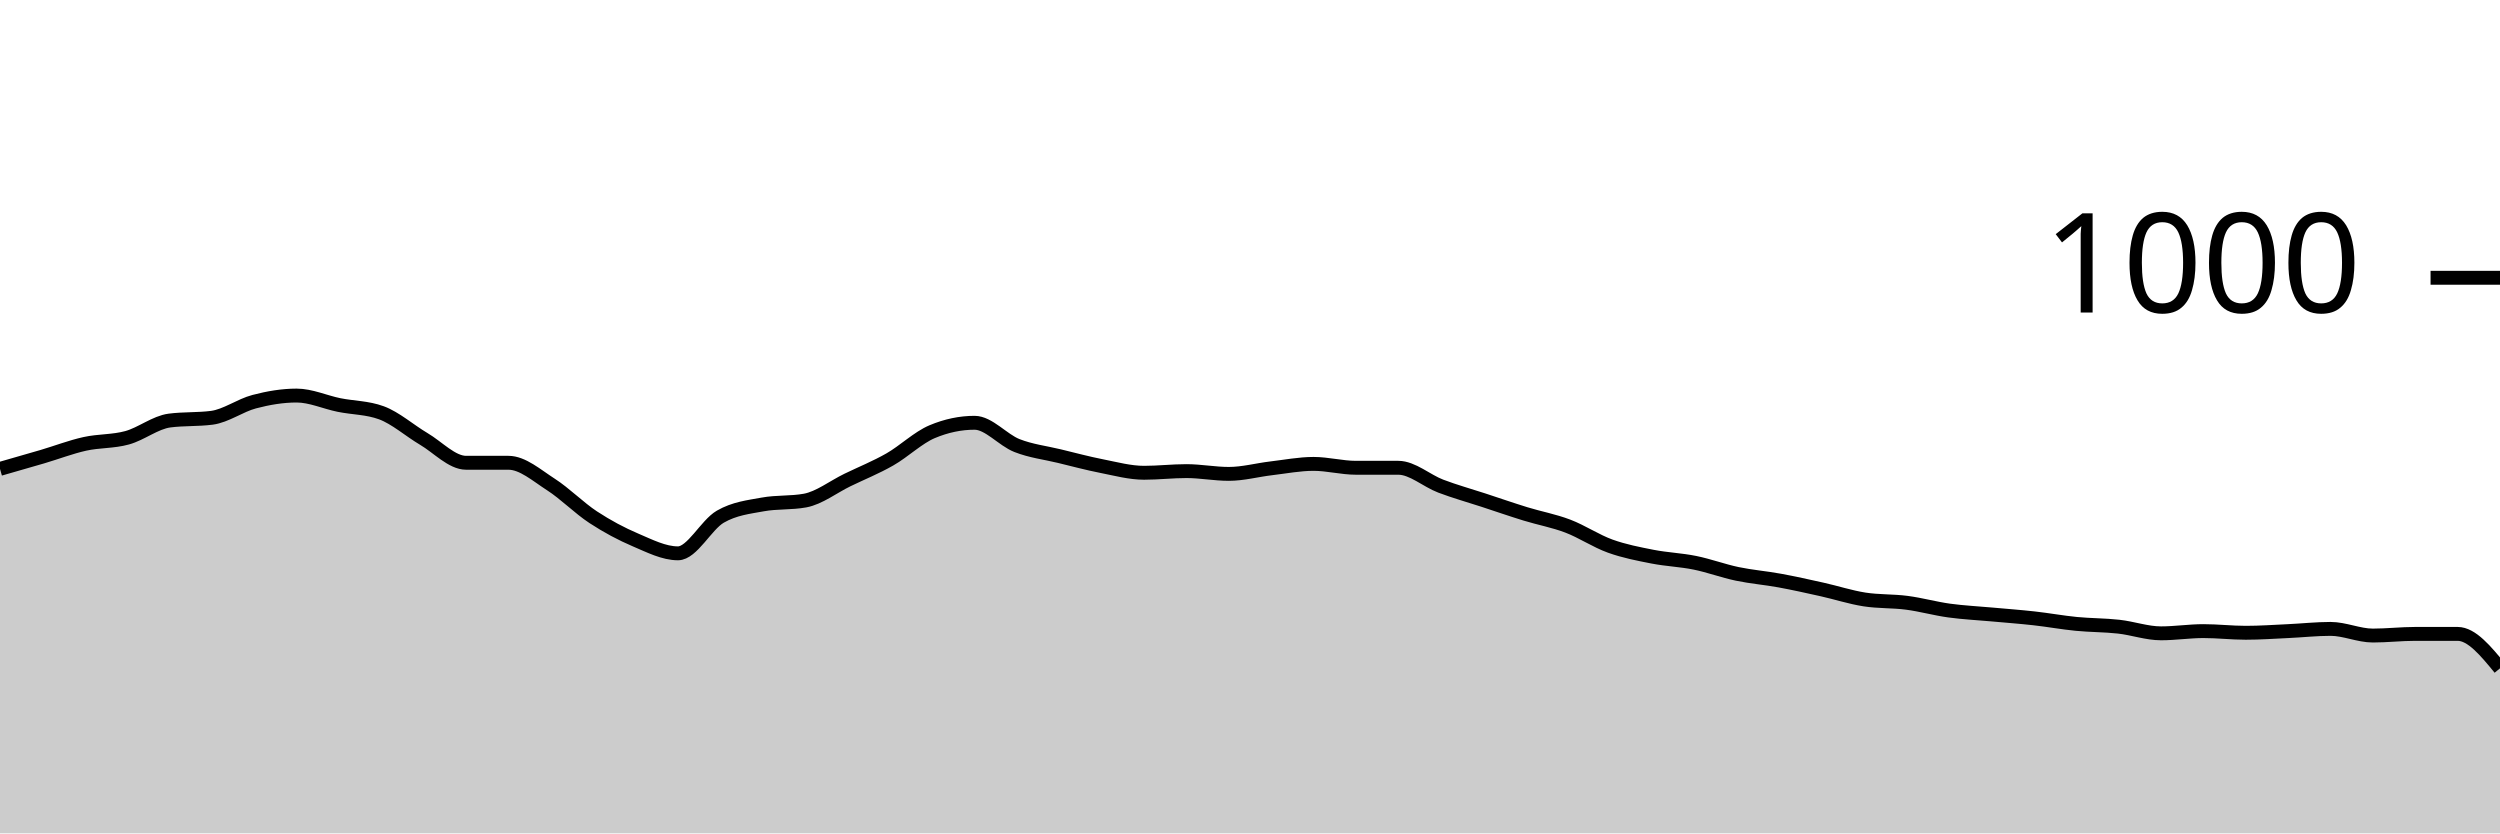
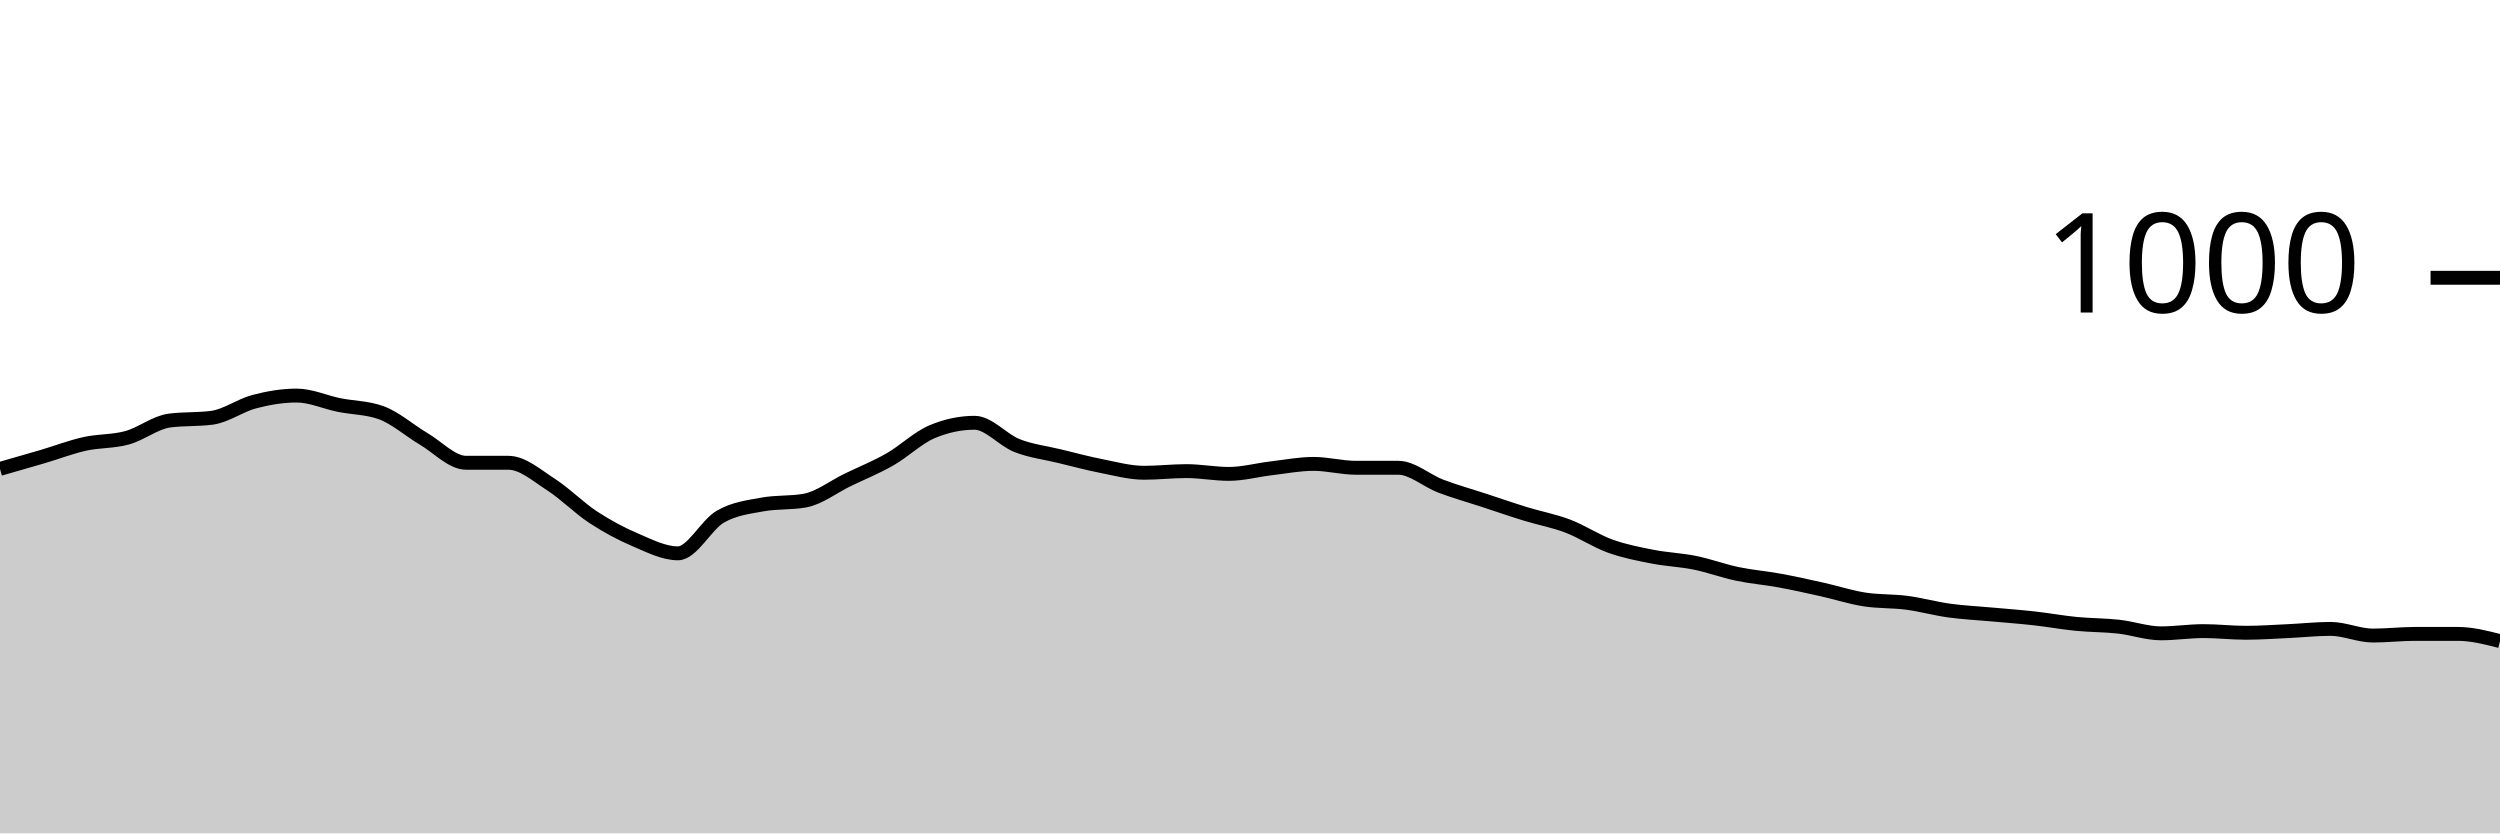
<svg xmlns="http://www.w3.org/2000/svg" viewBox="0 0 180 60">
  <g transform="translate(0,20)">
-     <path class="area" fill="rgba(0, 0, 0, 0.2)" d="M0,13.76C1.017,13.47,2.034,13.18,3.051,12.88C4.068,12.58,5.085,12.187,6.102,11.96C7.119,11.733,8.136,11.8,9.153,11.52C10.169,11.24,11.186,10.413,12.203,10.28C13.22,10.147,14.237,10.213,15.254,10.08C16.271,9.947,17.288,9.187,18.305,8.92C19.322,8.653,20.339,8.48,21.356,8.48C22.373,8.48,23.39,8.953,24.407,9.16C25.424,9.367,26.441,9.347,27.458,9.72C28.475,10.093,29.492,11,30.508,11.6C31.525,12.2,32.542,13.32,33.559,13.32C34.576,13.32,35.593,13.32,36.61,13.32C37.627,13.32,38.644,14.227,39.661,14.88C40.678,15.533,41.695,16.573,42.712,17.24C43.729,17.907,44.746,18.447,45.763,18.88C46.78,19.313,47.797,19.84,48.814,19.84C49.831,19.84,50.847,17.787,51.864,17.2C52.881,16.613,53.898,16.507,54.915,16.32C55.932,16.133,56.949,16.227,57.966,16.04C58.983,15.853,60,15.053,61.017,14.56C62.034,14.067,63.051,13.66,64.068,13.08C65.085,12.5,66.102,11.507,67.119,11.08C68.136,10.653,69.153,10.44,70.169,10.44C71.186,10.44,72.203,11.68,73.22,12.08C74.237,12.48,75.254,12.593,76.271,12.84C77.288,13.087,78.305,13.36,79.322,13.56C80.339,13.76,81.356,14.04,82.373,14.04C83.39,14.04,84.407,13.92,85.424,13.92C86.441,13.92,87.458,14.12,88.475,14.12C89.492,14.12,90.508,13.84,91.525,13.72C92.542,13.6,93.559,13.4,94.576,13.4C95.593,13.4,96.61,13.68,97.627,13.68C98.644,13.68,99.661,13.68,100.678,13.68C101.695,13.68,102.712,14.613,103.729,15C104.746,15.387,105.763,15.667,106.78,16C107.797,16.333,108.814,16.687,109.831,17C110.847,17.313,111.864,17.493,112.881,17.88C113.898,18.267,114.915,18.953,115.932,19.32C116.949,19.687,117.966,19.88,118.983,20.08C120,20.28,121.017,20.313,122.034,20.52C123.051,20.727,124.068,21.107,125.085,21.32C126.102,21.533,127.119,21.613,128.136,21.8C129.153,21.987,130.169,22.213,131.186,22.44C132.203,22.667,133.22,23,134.237,23.16C135.254,23.32,136.271,23.267,137.288,23.4C138.305,23.533,139.322,23.82,140.339,23.96C141.356,24.1,142.373,24.147,143.39,24.24C144.407,24.333,145.424,24.407,146.441,24.52C147.458,24.633,148.475,24.82,149.492,24.92C150.508,25.02,151.525,25.007,152.542,25.12C153.559,25.233,154.576,25.6,155.593,25.6C156.61,25.6,157.627,25.44,158.644,25.44C159.661,25.44,160.678,25.56,161.695,25.56C162.712,25.56,163.729,25.487,164.746,25.44C165.763,25.393,166.78,25.28,167.797,25.28C168.814,25.28,169.831,25.76,170.847,25.76C171.864,25.76,172.881,25.64,173.898,25.64C174.915,25.64,175.932,25.64,176.949,25.64C177.966,25.64,178.983,26.88,180,28.12L180,40C178.983,40,177.966,40,176.949,40C175.932,40,174.915,40,173.898,40C172.881,40,171.864,40,170.847,40C169.831,40,168.814,40,167.797,40C166.78,40,165.763,40,164.746,40C163.729,40,162.712,40,161.695,40C160.678,40,159.661,40,158.644,40C157.627,40,156.61,40,155.593,40C154.576,40,153.559,40,152.542,40C151.525,40,150.508,40,149.492,40C148.475,40,147.458,40,146.441,40C145.424,40,144.407,40,143.39,40C142.373,40,141.356,40,140.339,40C139.322,40,138.305,40,137.288,40C136.271,40,135.254,40,134.237,40C133.22,40,132.203,40,131.186,40C130.169,40,129.153,40,128.136,40C127.119,40,126.102,40,125.085,40C124.068,40,123.051,40,122.034,40C121.017,40,120,40,118.983,40C117.966,40,116.949,40,115.932,40C114.915,40,113.898,40,112.881,40C111.864,40,110.847,40,109.831,40C108.814,40,107.797,40,106.78,40C105.763,40,104.746,40,103.729,40C102.712,40,101.695,40,100.678,40C99.661,40,98.644,40,97.627,40C96.61,40,95.593,40,94.576,40C93.559,40,92.542,40,91.525,40C90.508,40,89.492,40,88.475,40C87.458,40,86.441,40,85.424,40C84.407,40,83.39,40,82.373,40C81.356,40,80.339,40,79.322,40C78.305,40,77.288,40,76.271,40C75.254,40,74.237,40,73.22,40C72.203,40,71.186,40,70.169,40C69.153,40,68.136,40,67.119,40C66.102,40,65.085,40,64.068,40C63.051,40,62.034,40,61.017,40C60,40,58.983,40,57.966,40C56.949,40,55.932,40,54.915,40C53.898,40,52.881,40,51.864,40C50.847,40,49.831,40,48.814,40C47.797,40,46.78,40,45.763,40C44.746,40,43.729,40,42.712,40C41.695,40,40.678,40,39.661,40C38.644,40,37.627,40,36.61,40C35.593,40,34.576,40,33.559,40C32.542,40,31.525,40,30.508,40C29.492,40,28.475,40,27.458,40C26.441,40,25.424,40,24.407,40C23.39,40,22.373,40,21.356,40C20.339,40,19.322,40,18.305,40C17.288,40,16.271,40,15.254,40C14.237,40,13.22,40,12.203,40C11.186,40,10.169,40,9.153,40C8.136,40,7.119,40,6.102,40C5.085,40,4.068,40,3.051,40C2.034,40,1.017,40,0,40Z" />
-     <path class="line" stroke="black" fill="none" d="M0,13.76C1.017,13.47,2.034,13.18,3.051,12.88C4.068,12.58,5.085,12.187,6.102,11.96C7.119,11.733,8.136,11.8,9.153,11.52C10.169,11.24,11.186,10.413,12.203,10.28C13.22,10.147,14.237,10.213,15.254,10.08C16.271,9.947,17.288,9.187,18.305,8.92C19.322,8.653,20.339,8.48,21.356,8.48C22.373,8.48,23.39,8.953,24.407,9.16C25.424,9.367,26.441,9.347,27.458,9.72C28.475,10.093,29.492,11,30.508,11.6C31.525,12.2,32.542,13.32,33.559,13.32C34.576,13.32,35.593,13.32,36.61,13.32C37.627,13.32,38.644,14.227,39.661,14.88C40.678,15.533,41.695,16.573,42.712,17.24C43.729,17.907,44.746,18.447,45.763,18.88C46.78,19.313,47.797,19.84,48.814,19.84C49.831,19.84,50.847,17.787,51.864,17.2C52.881,16.613,53.898,16.507,54.915,16.32C55.932,16.133,56.949,16.227,57.966,16.04C58.983,15.853,60,15.053,61.017,14.56C62.034,14.067,63.051,13.66,64.068,13.08C65.085,12.5,66.102,11.507,67.119,11.08C68.136,10.653,69.153,10.44,70.169,10.44C71.186,10.44,72.203,11.68,73.22,12.08C74.237,12.48,75.254,12.593,76.271,12.84C77.288,13.087,78.305,13.36,79.322,13.56C80.339,13.76,81.356,14.04,82.373,14.04C83.39,14.04,84.407,13.92,85.424,13.92C86.441,13.92,87.458,14.12,88.475,14.12C89.492,14.12,90.508,13.84,91.525,13.72C92.542,13.6,93.559,13.4,94.576,13.4C95.593,13.4,96.61,13.68,97.627,13.68C98.644,13.68,99.661,13.68,100.678,13.68C101.695,13.68,102.712,14.613,103.729,15C104.746,15.387,105.763,15.667,106.78,16C107.797,16.333,108.814,16.687,109.831,17C110.847,17.313,111.864,17.493,112.881,17.88C113.898,18.267,114.915,18.953,115.932,19.32C116.949,19.687,117.966,19.88,118.983,20.08C120,20.28,121.017,20.313,122.034,20.52C123.051,20.727,124.068,21.107,125.085,21.32C126.102,21.533,127.119,21.613,128.136,21.8C129.153,21.987,130.169,22.213,131.186,22.44C132.203,22.667,133.22,23,134.237,23.16C135.254,23.32,136.271,23.267,137.288,23.4C138.305,23.533,139.322,23.82,140.339,23.96C141.356,24.1,142.373,24.147,143.39,24.24C144.407,24.333,145.424,24.407,146.441,24.52C147.458,24.633,148.475,24.82,149.492,24.92C150.508,25.02,151.525,25.007,152.542,25.12C153.559,25.233,154.576,25.6,155.593,25.6C156.61,25.6,157.627,25.44,158.644,25.44C159.661,25.44,160.678,25.56,161.695,25.56C162.712,25.56,163.729,25.487,164.746,25.44C165.763,25.393,166.78,25.28,167.797,25.28C168.814,25.28,169.831,25.76,170.847,25.76C171.864,25.76,172.881,25.64,173.898,25.64C174.915,25.64,175.932,25.64,176.949,25.64C177.966,25.64,178.983,26.88,180,28.12" />
+     <path class="area" fill="rgba(0, 0, 0, 0.2)" d="M0,13.76C1.017,13.47,2.034,13.18,3.051,12.88C4.068,12.58,5.085,12.187,6.102,11.96C7.119,11.733,8.136,11.8,9.153,11.52C10.169,11.24,11.186,10.413,12.203,10.28C13.22,10.147,14.237,10.213,15.254,10.08C16.271,9.947,17.288,9.187,18.305,8.92C19.322,8.653,20.339,8.48,21.356,8.48C22.373,8.48,23.39,8.953,24.407,9.16C25.424,9.367,26.441,9.347,27.458,9.72C28.475,10.093,29.492,11,30.508,11.6C31.525,12.2,32.542,13.32,33.559,13.32C34.576,13.32,35.593,13.32,36.61,13.32C37.627,13.32,38.644,14.227,39.661,14.88C40.678,15.533,41.695,16.573,42.712,17.24C43.729,17.907,44.746,18.447,45.763,18.88C46.78,19.313,47.797,19.84,48.814,19.84C49.831,19.84,50.847,17.787,51.864,17.2C52.881,16.613,53.898,16.507,54.915,16.32C55.932,16.133,56.949,16.227,57.966,16.04C58.983,15.853,60,15.053,61.017,14.56C62.034,14.067,63.051,13.66,64.068,13.08C65.085,12.5,66.102,11.507,67.119,11.08C68.136,10.653,69.153,10.44,70.169,10.44C71.186,10.44,72.203,11.68,73.22,12.08C74.237,12.48,75.254,12.593,76.271,12.84C77.288,13.087,78.305,13.36,79.322,13.56C80.339,13.76,81.356,14.04,82.373,14.04C83.39,14.04,84.407,13.92,85.424,13.92C86.441,13.92,87.458,14.12,88.475,14.12C89.492,14.12,90.508,13.84,91.525,13.72C92.542,13.6,93.559,13.4,94.576,13.4C95.593,13.4,96.61,13.68,97.627,13.68C98.644,13.68,99.661,13.68,100.678,13.68C101.695,13.68,102.712,14.613,103.729,15C104.746,15.387,105.763,15.667,106.78,16C107.797,16.333,108.814,16.687,109.831,17C110.847,17.313,111.864,17.493,112.881,17.88C113.898,18.267,114.915,18.953,115.932,19.32C116.949,19.687,117.966,19.88,118.983,20.08C120,20.28,121.017,20.313,122.034,20.52C123.051,20.727,124.068,21.107,125.085,21.32C126.102,21.533,127.119,21.613,128.136,21.8C129.153,21.987,130.169,22.213,131.186,22.44C132.203,22.667,133.22,23,134.237,23.16C135.254,23.32,136.271,23.267,137.288,23.4C138.305,23.533,139.322,23.82,140.339,23.96C141.356,24.1,142.373,24.147,143.39,24.24C144.407,24.333,145.424,24.407,146.441,24.52C147.458,24.633,148.475,24.82,149.492,24.92C150.508,25.02,151.525,25.007,152.542,25.12C153.559,25.233,154.576,25.6,155.593,25.6C156.61,25.6,157.627,25.44,158.644,25.44C159.661,25.44,160.678,25.56,161.695,25.56C162.712,25.56,163.729,25.487,164.746,25.44C165.763,25.393,166.78,25.28,167.797,25.28C168.814,25.28,169.831,25.76,170.847,25.76C171.864,25.76,172.881,25.64,173.898,25.64C174.915,25.64,175.932,25.64,176.949,25.64C177.966,25.64,178.983,25.9,180,26.16L180,40C178.983,40,177.966,40,176.949,40C175.932,40,174.915,40,173.898,40C172.881,40,171.864,40,170.847,40C169.831,40,168.814,40,167.797,40C166.78,40,165.763,40,164.746,40C163.729,40,162.712,40,161.695,40C160.678,40,159.661,40,158.644,40C157.627,40,156.61,40,155.593,40C154.576,40,153.559,40,152.542,40C151.525,40,150.508,40,149.492,40C148.475,40,147.458,40,146.441,40C145.424,40,144.407,40,143.39,40C142.373,40,141.356,40,140.339,40C139.322,40,138.305,40,137.288,40C136.271,40,135.254,40,134.237,40C133.22,40,132.203,40,131.186,40C130.169,40,129.153,40,128.136,40C127.119,40,126.102,40,125.085,40C124.068,40,123.051,40,122.034,40C121.017,40,120,40,118.983,40C117.966,40,116.949,40,115.932,40C114.915,40,113.898,40,112.881,40C111.864,40,110.847,40,109.831,40C108.814,40,107.797,40,106.78,40C105.763,40,104.746,40,103.729,40C102.712,40,101.695,40,100.678,40C99.661,40,98.644,40,97.627,40C96.61,40,95.593,40,94.576,40C93.559,40,92.542,40,91.525,40C90.508,40,89.492,40,88.475,40C87.458,40,86.441,40,85.424,40C84.407,40,83.39,40,82.373,40C81.356,40,80.339,40,79.322,40C78.305,40,77.288,40,76.271,40C75.254,40,74.237,40,73.22,40C72.203,40,71.186,40,70.169,40C69.153,40,68.136,40,67.119,40C66.102,40,65.085,40,64.068,40C63.051,40,62.034,40,61.017,40C60,40,58.983,40,57.966,40C56.949,40,55.932,40,54.915,40C53.898,40,52.881,40,51.864,40C50.847,40,49.831,40,48.814,40C47.797,40,46.78,40,45.763,40C44.746,40,43.729,40,42.712,40C41.695,40,40.678,40,39.661,40C38.644,40,37.627,40,36.61,40C35.593,40,34.576,40,33.559,40C32.542,40,31.525,40,30.508,40C29.492,40,28.475,40,27.458,40C26.441,40,25.424,40,24.407,40C23.39,40,22.373,40,21.356,40C20.339,40,19.322,40,18.305,40C17.288,40,16.271,40,15.254,40C14.237,40,13.22,40,12.203,40C11.186,40,10.169,40,9.153,40C8.136,40,7.119,40,6.102,40C5.085,40,4.068,40,3.051,40C2.034,40,1.017,40,0,40Z" />
+     <path class="line" stroke="black" fill="none" d="M0,13.76C1.017,13.47,2.034,13.18,3.051,12.88C4.068,12.58,5.085,12.187,6.102,11.96C7.119,11.733,8.136,11.8,9.153,11.52C10.169,11.24,11.186,10.413,12.203,10.28C13.22,10.147,14.237,10.213,15.254,10.08C16.271,9.947,17.288,9.187,18.305,8.92C19.322,8.653,20.339,8.48,21.356,8.48C22.373,8.48,23.39,8.953,24.407,9.16C25.424,9.367,26.441,9.347,27.458,9.72C28.475,10.093,29.492,11,30.508,11.6C31.525,12.2,32.542,13.32,33.559,13.32C34.576,13.32,35.593,13.32,36.61,13.32C37.627,13.32,38.644,14.227,39.661,14.88C40.678,15.533,41.695,16.573,42.712,17.24C43.729,17.907,44.746,18.447,45.763,18.88C46.78,19.313,47.797,19.84,48.814,19.84C49.831,19.84,50.847,17.787,51.864,17.2C52.881,16.613,53.898,16.507,54.915,16.32C55.932,16.133,56.949,16.227,57.966,16.04C58.983,15.853,60,15.053,61.017,14.56C62.034,14.067,63.051,13.66,64.068,13.08C65.085,12.5,66.102,11.507,67.119,11.08C68.136,10.653,69.153,10.44,70.169,10.44C71.186,10.44,72.203,11.68,73.22,12.08C74.237,12.48,75.254,12.593,76.271,12.84C77.288,13.087,78.305,13.36,79.322,13.56C80.339,13.76,81.356,14.04,82.373,14.04C83.39,14.04,84.407,13.92,85.424,13.92C86.441,13.92,87.458,14.12,88.475,14.12C89.492,14.12,90.508,13.84,91.525,13.72C92.542,13.6,93.559,13.4,94.576,13.4C95.593,13.4,96.61,13.68,97.627,13.68C98.644,13.68,99.661,13.68,100.678,13.68C101.695,13.68,102.712,14.613,103.729,15C104.746,15.387,105.763,15.667,106.78,16C107.797,16.333,108.814,16.687,109.831,17C110.847,17.313,111.864,17.493,112.881,17.88C113.898,18.267,114.915,18.953,115.932,19.32C116.949,19.687,117.966,19.88,118.983,20.08C120,20.28,121.017,20.313,122.034,20.52C123.051,20.727,124.068,21.107,125.085,21.32C126.102,21.533,127.119,21.613,128.136,21.8C129.153,21.987,130.169,22.213,131.186,22.44C132.203,22.667,133.22,23,134.237,23.16C135.254,23.32,136.271,23.267,137.288,23.4C138.305,23.533,139.322,23.82,140.339,23.96C141.356,24.1,142.373,24.147,143.39,24.24C144.407,24.333,145.424,24.407,146.441,24.52C147.458,24.633,148.475,24.82,149.492,24.92C150.508,25.02,151.525,25.007,152.542,25.12C153.559,25.233,154.576,25.6,155.593,25.6C156.61,25.6,157.627,25.44,158.644,25.44C159.661,25.44,160.678,25.56,161.695,25.56C162.712,25.56,163.729,25.487,164.746,25.44C165.763,25.393,166.78,25.28,167.797,25.28C168.814,25.28,169.831,25.76,170.847,25.76C171.864,25.76,172.881,25.64,173.898,25.64C174.915,25.64,175.932,25.64,176.949,25.64C177.966,25.64,178.983,25.9,180,26.16" />
    <path class="axis-ceiling" stroke-width="1" stroke="black" fill="none" d="M175,0L180,0" />
    <text class="axis-ceiling-label" font-family="sans-serif" text-anchor="end" font-size="10px" x="170" y="2.5">1000</text>
  </g>
</svg>
